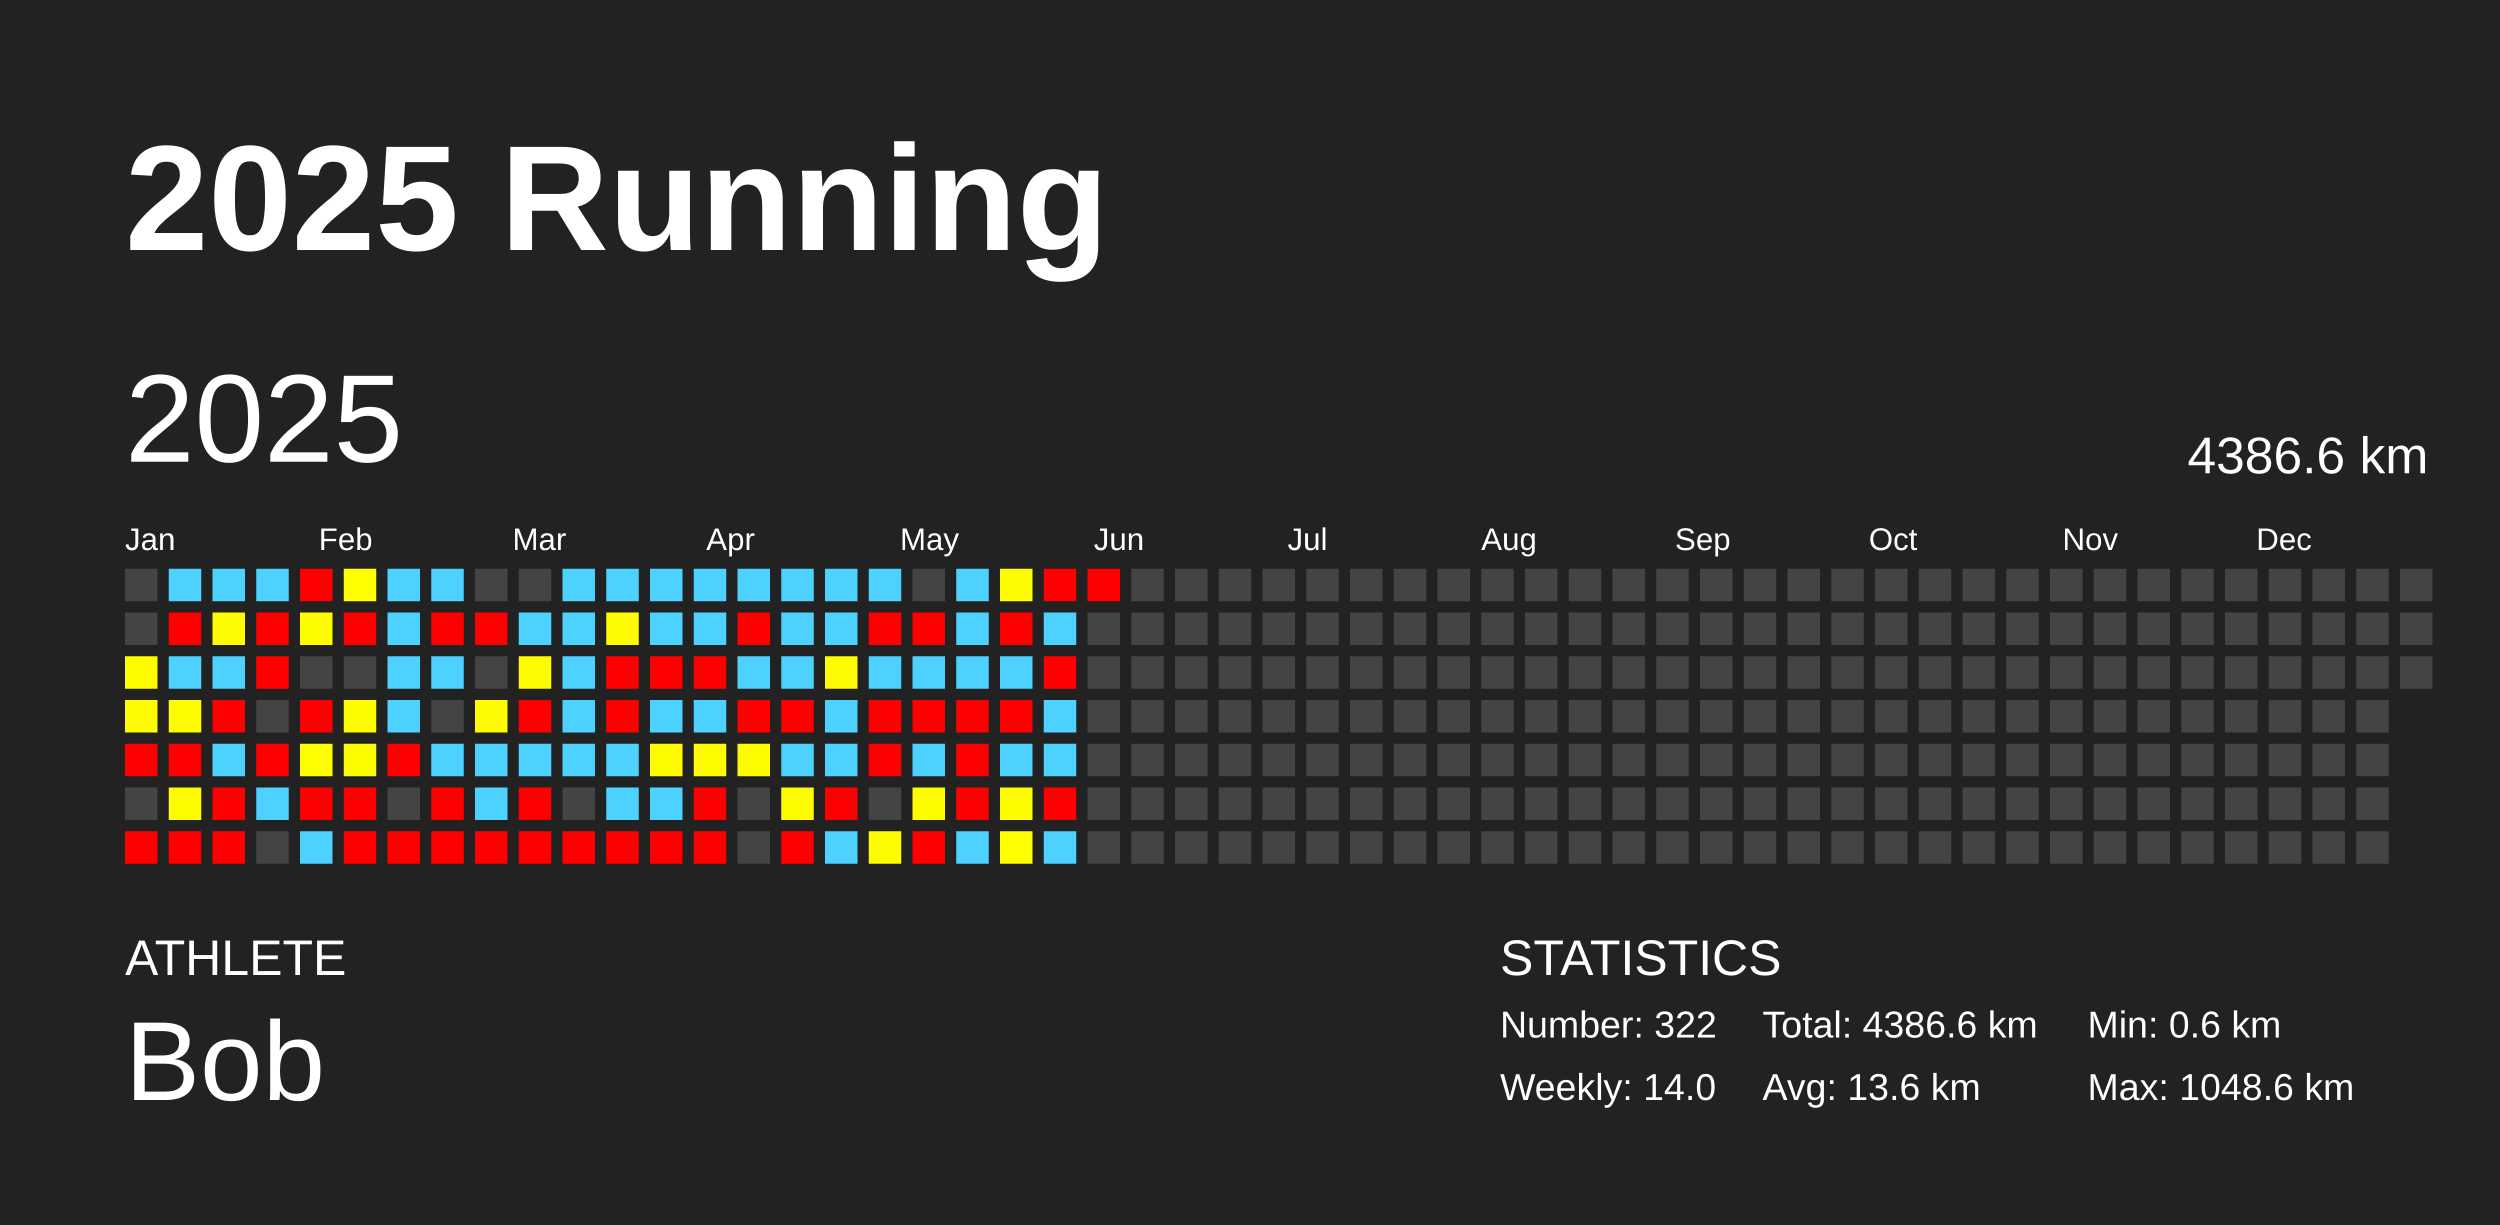
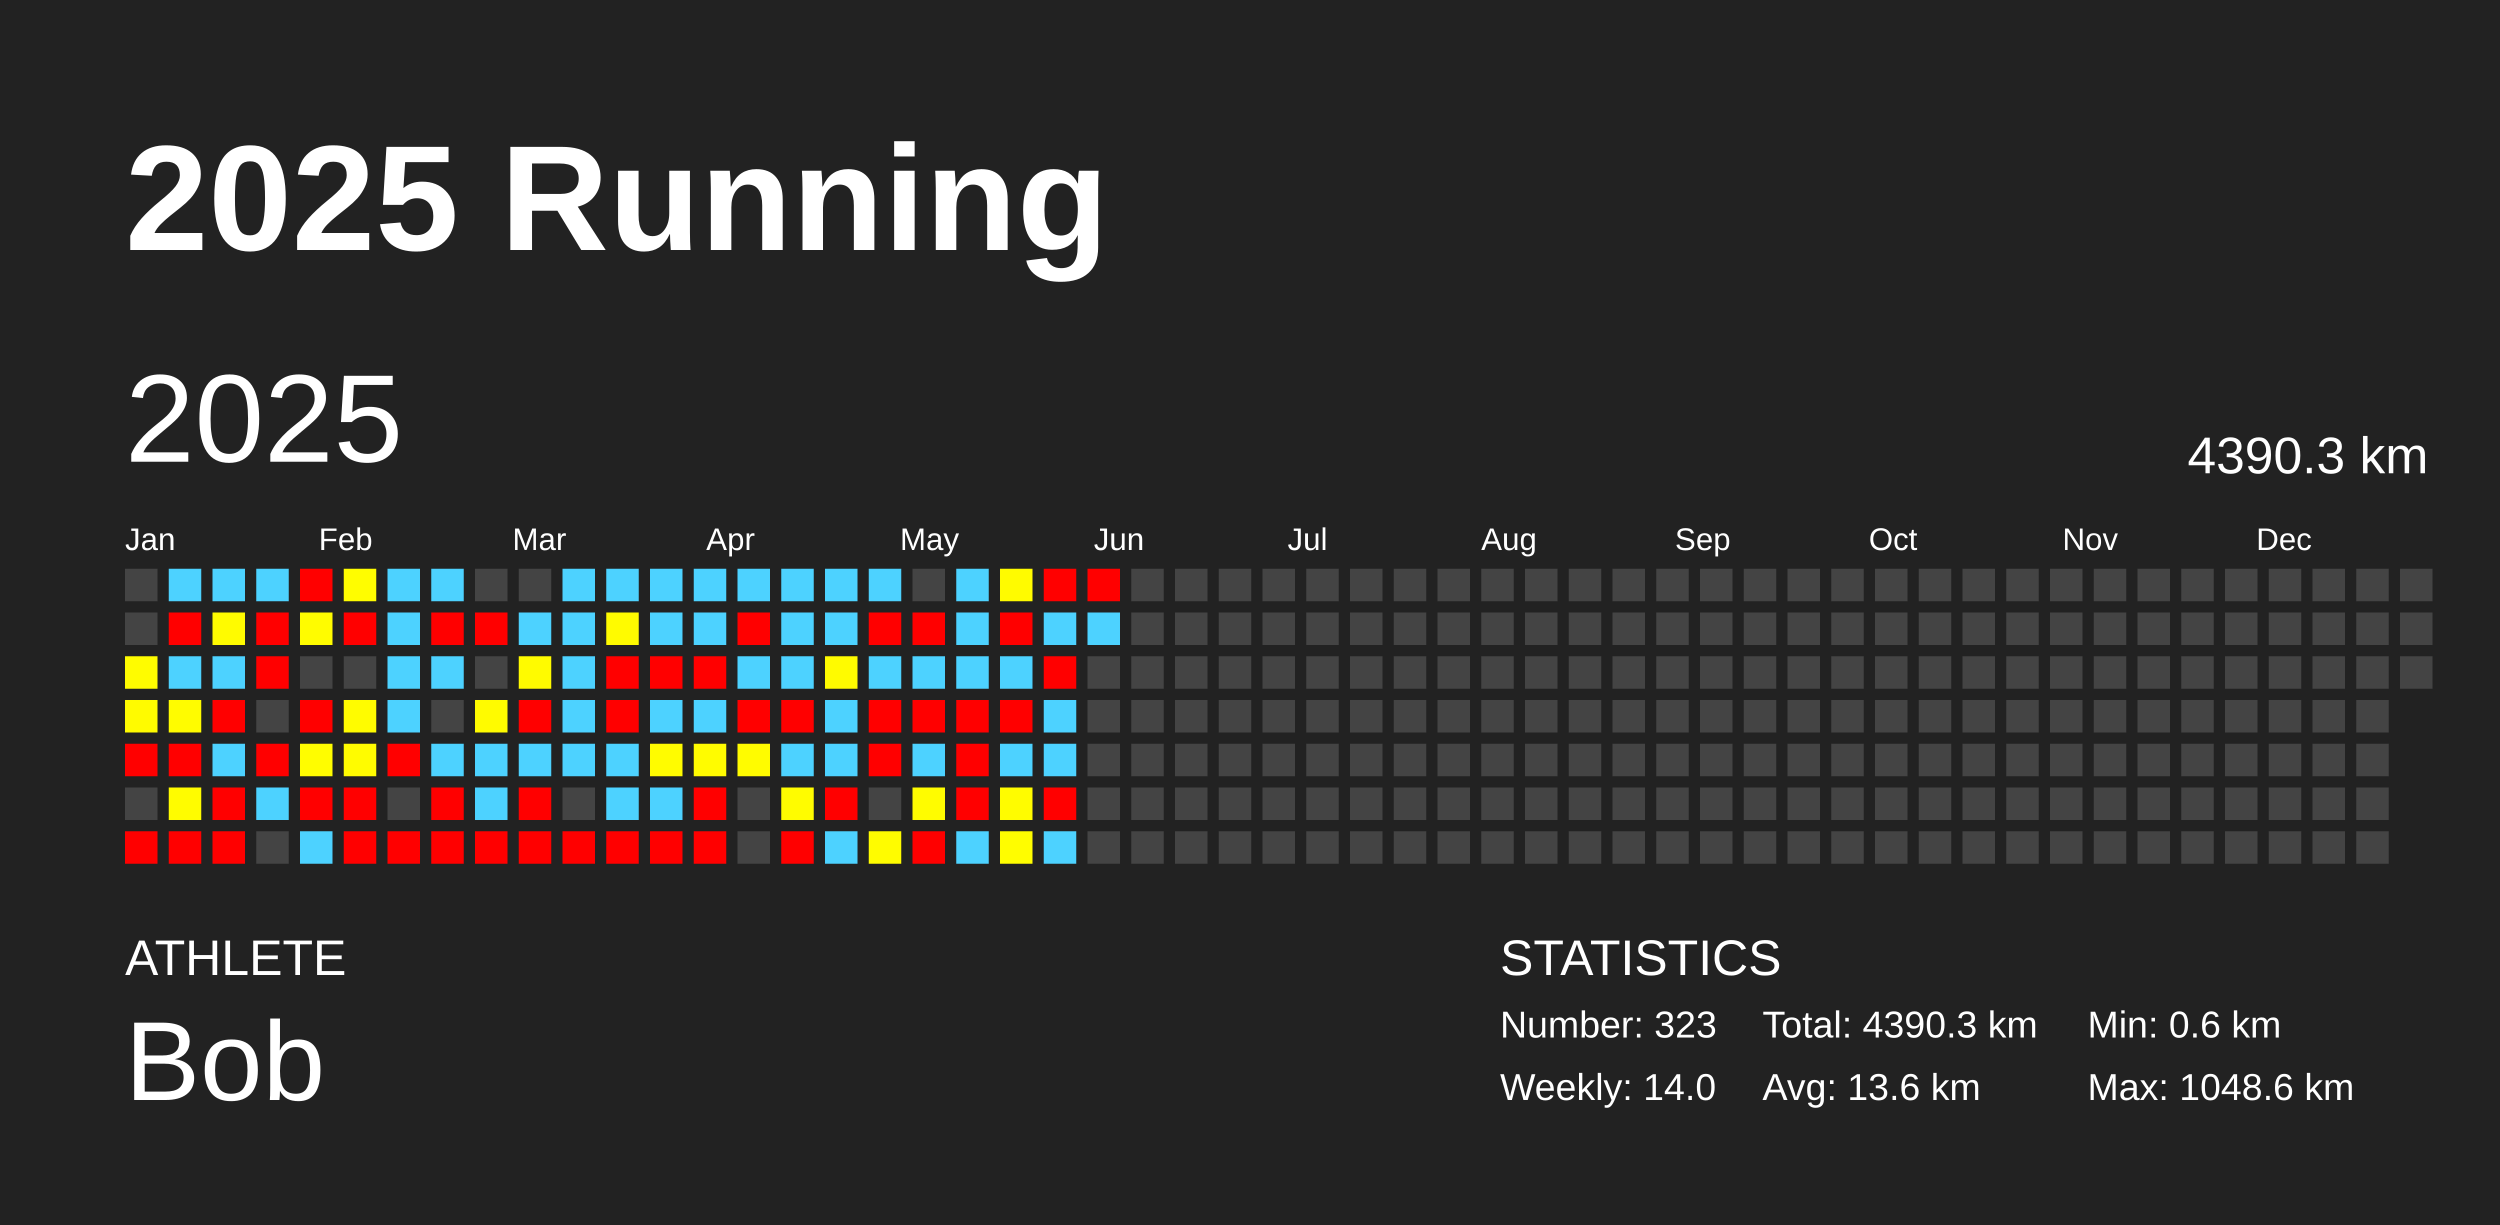
<svg xmlns="http://www.w3.org/2000/svg" baseProfile="full" height="98mm" version="1.1" viewBox="0,0,200,98" width="200mm">
  <defs />
  <rect fill="#222222" height="98" width="200" x="0" y="0" />
  <text fill="#FFFFFF" style="font-size:12px; font-family:Arial; font-weight:bold;" x="10" y="20">2025 Running</text>
  <text fill="#FFFFFF" style="font-size:4px; font-family:Arial" x="10" y="78">ATHLETE</text>
  <text fill="#FFFFFF" style="font-size:9px; font-family:Arial" x="10" y="88">Bob</text>
  <text fill="#FFFFFF" style="font-size:4px; font-family:Arial" x="120" y="78">STATISTICS</text>
-   <text fill="#FFFFFF" style="font-size:3px; font-family:Arial" x="120" y="83">Number: 322</text>
+   <text fill="#FFFFFF" style="font-size:3px; font-family:Arial" x="120" y="83">Number: 323</text>
  <text fill="#FFFFFF" style="font-size:3px; font-family:Arial" x="120" y="88">Weekly: 14.0</text>
-   <text fill="#FFFFFF" style="font-size:3px; font-family:Arial" x="141" y="83">Total: 4386.6 km</text>
+   <text fill="#FFFFFF" style="font-size:3px; font-family:Arial" x="141" y="83">Total: 4390.3 km</text>
  <text fill="#FFFFFF" style="font-size:3px; font-family:Arial" x="141" y="88">Avg: 13.6 km</text>
  <text fill="#FFFFFF" style="font-size:3px; font-family:Arial" x="167" y="83">Min: 0.6 km</text>
  <text fill="#FFFFFF" style="font-size:3px; font-family:Arial" x="167" y="88">Max: 1048.6 km</text>
  <text dominant-baseline="hanging" fill="#FFFFFF" style="font-size:10.0px; font-family:Arial;" x="10" y="30">2025</text>
-   <text dominant-baseline="hanging" fill="#FFFFFF" style="font-size:4.125px; font-family:Arial;" x="175" y="35">4386.6 km</text>
+   <text dominant-baseline="hanging" fill="#FFFFFF" style="font-size:4.125px; font-family:Arial;" x="175" y="35">4390.3 km</text>
  <text fill="#FFFFFF" style="font-size:2.5px; font-family:Arial" x="10.0" y="44">Jan</text>
  <text fill="#FFFFFF" style="font-size:2.5px; font-family:Arial" x="25.5" y="44">Feb</text>
  <text fill="#FFFFFF" style="font-size:2.5px; font-family:Arial" x="41.0" y="44">Mar</text>
  <text fill="#FFFFFF" style="font-size:2.5px; font-family:Arial" x="56.5" y="44">Apr</text>
  <text fill="#FFFFFF" style="font-size:2.5px; font-family:Arial" x="72.0" y="44">May</text>
  <text fill="#FFFFFF" style="font-size:2.5px; font-family:Arial" x="87.5" y="44">Jun</text>
  <text fill="#FFFFFF" style="font-size:2.5px; font-family:Arial" x="103.0" y="44">Jul</text>
  <text fill="#FFFFFF" style="font-size:2.5px; font-family:Arial" x="118.5" y="44">Aug</text>
  <text fill="#FFFFFF" style="font-size:2.5px; font-family:Arial" x="134.0" y="44">Sep</text>
  <text fill="#FFFFFF" style="font-size:2.5px; font-family:Arial" x="149.5" y="44">Oct</text>
  <text fill="#FFFFFF" style="font-size:2.5px; font-family:Arial" x="165.0" y="44">Nov</text>
  <text fill="#FFFFFF" style="font-size:2.5px; font-family:Arial" x="180.5" y="44">Dec</text>
  <rect fill="#444444" height="2.6" width="2.6" x="10.0" y="45.5" />
  <rect fill="#444444" height="2.6" width="2.6" x="10.0" y="49.0" />
  <rect fill="#fffc00" height="2.6" width="2.6" x="10.0" y="52.5" />
  <rect fill="#fffb00" height="2.6" width="2.6" x="10.0" y="56.0" />
  <rect fill="red" height="2.6" width="2.6" x="10.0" y="59.5" />
  <rect fill="#444444" height="2.6" width="2.6" x="10.0" y="63.0" />
  <rect fill="red" height="2.6" width="2.6" x="10.0" y="66.5" />
  <rect fill="#4dd2ff" height="2.6" width="2.6" x="13.5" y="45.5" />
  <rect fill="red" height="2.6" width="2.6" x="13.5" y="49.0" />
  <rect fill="#4dd2ff" height="2.6" width="2.6" x="13.5" y="52.5" />
  <rect fill="#fffc00" height="2.6" width="2.6" x="13.5" y="56.0" />
  <rect fill="red" height="2.6" width="2.6" x="13.5" y="59.5" />
  <rect fill="#fffc00" height="2.6" width="2.6" x="13.5" y="63.0" />
  <rect fill="red" height="2.6" width="2.6" x="13.5" y="66.5" />
  <rect fill="#4dd2ff" height="2.6" width="2.6" x="17.0" y="45.5" />
  <rect fill="#fffb00" height="2.6" width="2.6" x="17.0" y="49.0" />
  <rect fill="#4dd2ff" height="2.6" width="2.6" x="17.0" y="52.5" />
  <rect fill="red" height="2.6" width="2.6" x="17.0" y="56.0" />
  <rect fill="#4dd2ff" height="2.6" width="2.6" x="17.0" y="59.5" />
  <rect fill="red" height="2.6" width="2.6" x="17.0" y="63.0" />
  <rect fill="red" height="2.6" width="2.6" x="17.0" y="66.5" />
  <rect fill="#4dd2ff" height="2.6" width="2.6" x="20.5" y="45.5" />
  <rect fill="red" height="2.6" width="2.6" x="20.5" y="49.0" />
  <rect fill="red" height="2.6" width="2.6" x="20.5" y="52.5" />
  <rect fill="#444444" height="2.6" width="2.6" x="20.5" y="56.0" />
  <rect fill="red" height="2.6" width="2.6" x="20.5" y="59.5" />
  <rect fill="#4dd2ff" height="2.6" width="2.6" x="20.5" y="63.0" />
  <rect fill="#444444" height="2.6" width="2.6" x="20.5" y="66.5" />
  <rect fill="red" height="2.6" width="2.6" x="24.0" y="45.5" />
  <rect fill="#fffc00" height="2.6" width="2.6" x="24.0" y="49.0" />
  <rect fill="#444444" height="2.6" width="2.6" x="24.0" y="52.5" />
  <rect fill="red" height="2.6" width="2.6" x="24.0" y="56.0" />
  <rect fill="#fffd00" height="2.6" width="2.6" x="24.0" y="59.5" />
  <rect fill="red" height="2.6" width="2.6" x="24.0" y="63.0" />
  <rect fill="#4dd2ff" height="2.6" width="2.6" x="24.0" y="66.5" />
  <rect fill="#fffd00" height="2.6" width="2.6" x="27.5" y="45.5" />
  <rect fill="red" height="2.6" width="2.6" x="27.5" y="49.0" />
  <rect fill="#444444" height="2.6" width="2.6" x="27.5" y="52.5" />
  <rect fill="#fffc00" height="2.6" width="2.6" x="27.5" y="56.0" />
  <rect fill="#fffc00" height="2.6" width="2.6" x="27.5" y="59.5" />
  <rect fill="red" height="2.6" width="2.6" x="27.5" y="63.0" />
  <rect fill="red" height="2.6" width="2.6" x="27.5" y="66.5" />
  <rect fill="#4dd2ff" height="2.6" width="2.6" x="31.0" y="45.5" />
  <rect fill="#4dd2ff" height="2.6" width="2.6" x="31.0" y="49.0" />
  <rect fill="#4dd2ff" height="2.6" width="2.6" x="31.0" y="52.5" />
  <rect fill="#4dd2ff" height="2.6" width="2.6" x="31.0" y="56.0" />
  <rect fill="red" height="2.6" width="2.6" x="31.0" y="59.5" />
  <rect fill="#444444" height="2.6" width="2.6" x="31.0" y="63.0" />
  <rect fill="red" height="2.6" width="2.6" x="31.0" y="66.5" />
  <rect fill="#4dd2ff" height="2.6" width="2.6" x="34.5" y="45.5" />
  <rect fill="red" height="2.6" width="2.6" x="34.5" y="49.0" />
  <rect fill="#4dd2ff" height="2.6" width="2.6" x="34.5" y="52.5" />
  <rect fill="#444444" height="2.6" width="2.6" x="34.5" y="56.0" />
  <rect fill="#4dd2ff" height="2.6" width="2.6" x="34.5" y="59.5" />
  <rect fill="red" height="2.6" width="2.6" x="34.5" y="63.0" />
  <rect fill="red" height="2.6" width="2.6" x="34.5" y="66.5" />
  <rect fill="#444444" height="2.6" width="2.6" x="38.0" y="45.5" />
  <rect fill="red" height="2.6" width="2.6" x="38.0" y="49.0" />
  <rect fill="#444444" height="2.6" width="2.6" x="38.0" y="52.5" />
  <rect fill="#fffb00" height="2.6" width="2.6" x="38.0" y="56.0" />
  <rect fill="#4dd2ff" height="2.6" width="2.6" x="38.0" y="59.5" />
  <rect fill="#4dd2ff" height="2.6" width="2.6" x="38.0" y="63.0" />
  <rect fill="red" height="2.6" width="2.6" x="38.0" y="66.5" />
  <rect fill="#444444" height="2.6" width="2.6" x="41.5" y="45.5" />
  <rect fill="#4dd2ff" height="2.6" width="2.6" x="41.5" y="49.0" />
  <rect fill="#fffb00" height="2.6" width="2.6" x="41.5" y="52.5" />
  <rect fill="red" height="2.6" width="2.6" x="41.5" y="56.0" />
  <rect fill="#4dd2ff" height="2.6" width="2.6" x="41.5" y="59.5" />
  <rect fill="red" height="2.6" width="2.6" x="41.5" y="63.0" />
  <rect fill="red" height="2.6" width="2.6" x="41.5" y="66.5" />
  <rect fill="#4dd2ff" height="2.6" width="2.6" x="45.0" y="45.5" />
  <rect fill="#4dd2ff" height="2.6" width="2.6" x="45.0" y="49.0" />
  <rect fill="#4dd2ff" height="2.6" width="2.6" x="45.0" y="52.5" />
  <rect fill="#4dd2ff" height="2.6" width="2.6" x="45.0" y="56.0" />
  <rect fill="#4dd2ff" height="2.6" width="2.6" x="45.0" y="59.5" />
  <rect fill="#444444" height="2.6" width="2.6" x="45.0" y="63.0" />
  <rect fill="red" height="2.6" width="2.6" x="45.0" y="66.5" />
  <rect fill="#4dd2ff" height="2.6" width="2.6" x="48.5" y="45.5" />
  <rect fill="#fffb00" height="2.6" width="2.6" x="48.5" y="49.0" />
  <rect fill="red" height="2.6" width="2.6" x="48.5" y="52.5" />
  <rect fill="red" height="2.6" width="2.6" x="48.5" y="56.0" />
  <rect fill="#4dd2ff" height="2.6" width="2.6" x="48.5" y="59.5" />
  <rect fill="#4dd2ff" height="2.6" width="2.6" x="48.5" y="63.0" />
  <rect fill="red" height="2.6" width="2.6" x="48.5" y="66.5" />
  <rect fill="#4dd2ff" height="2.6" width="2.6" x="52.0" y="45.5" />
  <rect fill="#4dd2ff" height="2.6" width="2.6" x="52.0" y="49.0" />
  <rect fill="red" height="2.6" width="2.6" x="52.0" y="52.5" />
  <rect fill="#4dd2ff" height="2.6" width="2.6" x="52.0" y="56.0" />
  <rect fill="#fffc00" height="2.6" width="2.6" x="52.0" y="59.5" />
  <rect fill="#4dd2ff" height="2.6" width="2.6" x="52.0" y="63.0" />
  <rect fill="red" height="2.6" width="2.6" x="52.0" y="66.5" />
  <rect fill="#4dd2ff" height="2.6" width="2.6" x="55.5" y="45.5" />
  <rect fill="#4dd2ff" height="2.6" width="2.6" x="55.5" y="49.0" />
  <rect fill="red" height="2.6" width="2.6" x="55.5" y="52.5" />
  <rect fill="#4dd2ff" height="2.6" width="2.6" x="55.5" y="56.0" />
  <rect fill="#fffc00" height="2.6" width="2.6" x="55.5" y="59.5" />
  <rect fill="red" height="2.6" width="2.6" x="55.5" y="63.0" />
  <rect fill="red" height="2.6" width="2.6" x="55.5" y="66.5" />
  <rect fill="#4dd2ff" height="2.6" width="2.6" x="59.0" y="45.5" />
  <rect fill="red" height="2.6" width="2.6" x="59.0" y="49.0" />
  <rect fill="#4dd2ff" height="2.6" width="2.6" x="59.0" y="52.5" />
  <rect fill="red" height="2.6" width="2.6" x="59.0" y="56.0" />
  <rect fill="#fffc00" height="2.6" width="2.6" x="59.0" y="59.5" />
  <rect fill="#444444" height="2.6" width="2.6" x="59.0" y="63.0" />
  <rect fill="#444444" height="2.6" width="2.6" x="59.0" y="66.5" />
  <rect fill="#4dd2ff" height="2.6" width="2.6" x="62.5" y="45.5" />
  <rect fill="#4dd2ff" height="2.6" width="2.6" x="62.5" y="49.0" />
  <rect fill="#4dd2ff" height="2.6" width="2.6" x="62.5" y="52.5" />
  <rect fill="red" height="2.6" width="2.6" x="62.5" y="56.0" />
  <rect fill="#4dd2ff" height="2.6" width="2.6" x="62.5" y="59.5" />
  <rect fill="#fffc00" height="2.6" width="2.6" x="62.5" y="63.0" />
  <rect fill="red" height="2.6" width="2.6" x="62.5" y="66.5" />
  <rect fill="#4dd2ff" height="2.6" width="2.6" x="66.0" y="45.5" />
  <rect fill="#4dd2ff" height="2.6" width="2.6" x="66.0" y="49.0" />
  <rect fill="#fffb00" height="2.6" width="2.6" x="66.0" y="52.5" />
  <rect fill="#4dd2ff" height="2.6" width="2.6" x="66.0" y="56.0" />
  <rect fill="#4dd2ff" height="2.6" width="2.6" x="66.0" y="59.5" />
  <rect fill="red" height="2.6" width="2.6" x="66.0" y="63.0" />
  <rect fill="#4dd2ff" height="2.6" width="2.6" x="66.0" y="66.5" />
  <rect fill="#4dd2ff" height="2.6" width="2.6" x="69.5" y="45.5" />
  <rect fill="red" height="2.6" width="2.6" x="69.5" y="49.0" />
  <rect fill="#4dd2ff" height="2.6" width="2.6" x="69.5" y="52.5" />
  <rect fill="red" height="2.6" width="2.6" x="69.5" y="56.0" />
  <rect fill="red" height="2.6" width="2.6" x="69.5" y="59.5" />
  <rect fill="#444444" height="2.6" width="2.6" x="69.5" y="63.0" />
  <rect fill="#fffc00" height="2.6" width="2.6" x="69.5" y="66.5" />
  <rect fill="#444444" height="2.6" width="2.6" x="73.0" y="45.5" />
  <rect fill="red" height="2.6" width="2.6" x="73.0" y="49.0" />
  <rect fill="#4dd2ff" height="2.6" width="2.6" x="73.0" y="52.5" />
  <rect fill="red" height="2.6" width="2.6" x="73.0" y="56.0" />
  <rect fill="#4dd2ff" height="2.6" width="2.6" x="73.0" y="59.5" />
  <rect fill="#fffc00" height="2.6" width="2.6" x="73.0" y="63.0" />
  <rect fill="red" height="2.6" width="2.6" x="73.0" y="66.5" />
  <rect fill="#4dd2ff" height="2.6" width="2.6" x="76.5" y="45.5" />
  <rect fill="#4dd2ff" height="2.6" width="2.6" x="76.5" y="49.0" />
  <rect fill="#4dd2ff" height="2.6" width="2.6" x="76.5" y="52.5" />
  <rect fill="red" height="2.6" width="2.6" x="76.5" y="56.0" />
  <rect fill="red" height="2.6" width="2.6" x="76.5" y="59.5" />
  <rect fill="red" height="2.6" width="2.6" x="76.5" y="63.0" />
  <rect fill="#4dd2ff" height="2.6" width="2.6" x="76.5" y="66.5" />
  <rect fill="#fffb00" height="2.6" width="2.6" x="80.0" y="45.5" />
  <rect fill="red" height="2.6" width="2.6" x="80.0" y="49.0" />
  <rect fill="#4dd2ff" height="2.6" width="2.6" x="80.0" y="52.5" />
  <rect fill="red" height="2.6" width="2.6" x="80.0" y="56.0" />
  <rect fill="#4dd2ff" height="2.6" width="2.6" x="80.0" y="59.5" />
  <rect fill="#fffc00" height="2.6" width="2.6" x="80.0" y="63.0" />
  <rect fill="#fffd00" height="2.6" width="2.6" x="80.0" y="66.5" />
  <rect fill="red" height="2.6" width="2.6" x="83.5" y="45.5" />
  <rect fill="#4dd2ff" height="2.6" width="2.6" x="83.5" y="49.0" />
  <rect fill="red" height="2.6" width="2.6" x="83.5" y="52.5" />
  <rect fill="#4dd2ff" height="2.6" width="2.6" x="83.5" y="56.0" />
  <rect fill="#4dd2ff" height="2.6" width="2.6" x="83.5" y="59.5" />
  <rect fill="red" height="2.6" width="2.6" x="83.5" y="63.0" />
  <rect fill="#4dd2ff" height="2.6" width="2.6" x="83.5" y="66.5" />
  <rect fill="red" height="2.6" width="2.6" x="87.0" y="45.5" />
-   <rect fill="#444444" height="2.6" width="2.6" x="87.0" y="49.0" />
+   <rect fill="#4dd2ff" height="2.6" width="2.6" x="87.0" y="49.0" />
  <rect fill="#444444" height="2.6" width="2.6" x="87.0" y="52.5" />
  <rect fill="#444444" height="2.6" width="2.6" x="87.0" y="56.0" />
  <rect fill="#444444" height="2.6" width="2.6" x="87.0" y="59.5" />
  <rect fill="#444444" height="2.6" width="2.6" x="87.0" y="63.0" />
  <rect fill="#444444" height="2.6" width="2.6" x="87.0" y="66.5" />
  <rect fill="#444444" height="2.6" width="2.6" x="90.5" y="45.5" />
  <rect fill="#444444" height="2.6" width="2.6" x="90.5" y="49.0" />
  <rect fill="#444444" height="2.6" width="2.6" x="90.5" y="52.5" />
  <rect fill="#444444" height="2.6" width="2.6" x="90.5" y="56.0" />
  <rect fill="#444444" height="2.6" width="2.6" x="90.5" y="59.5" />
  <rect fill="#444444" height="2.6" width="2.6" x="90.5" y="63.0" />
  <rect fill="#444444" height="2.6" width="2.6" x="90.5" y="66.5" />
  <rect fill="#444444" height="2.6" width="2.6" x="94.0" y="45.5" />
  <rect fill="#444444" height="2.6" width="2.6" x="94.0" y="49.0" />
  <rect fill="#444444" height="2.6" width="2.6" x="94.0" y="52.5" />
  <rect fill="#444444" height="2.6" width="2.6" x="94.0" y="56.0" />
  <rect fill="#444444" height="2.6" width="2.6" x="94.0" y="59.5" />
  <rect fill="#444444" height="2.6" width="2.6" x="94.0" y="63.0" />
  <rect fill="#444444" height="2.6" width="2.6" x="94.0" y="66.5" />
  <rect fill="#444444" height="2.6" width="2.6" x="97.5" y="45.5" />
  <rect fill="#444444" height="2.6" width="2.6" x="97.5" y="49.0" />
  <rect fill="#444444" height="2.6" width="2.6" x="97.5" y="52.5" />
  <rect fill="#444444" height="2.6" width="2.6" x="97.5" y="56.0" />
  <rect fill="#444444" height="2.6" width="2.6" x="97.5" y="59.5" />
  <rect fill="#444444" height="2.6" width="2.6" x="97.5" y="63.0" />
  <rect fill="#444444" height="2.6" width="2.6" x="97.5" y="66.5" />
  <rect fill="#444444" height="2.6" width="2.6" x="101.0" y="45.5" />
  <rect fill="#444444" height="2.6" width="2.6" x="101.0" y="49.0" />
  <rect fill="#444444" height="2.6" width="2.6" x="101.0" y="52.5" />
  <rect fill="#444444" height="2.6" width="2.6" x="101.0" y="56.0" />
  <rect fill="#444444" height="2.6" width="2.6" x="101.0" y="59.5" />
  <rect fill="#444444" height="2.6" width="2.6" x="101.0" y="63.0" />
  <rect fill="#444444" height="2.6" width="2.6" x="101.0" y="66.5" />
  <rect fill="#444444" height="2.6" width="2.6" x="104.5" y="45.5" />
  <rect fill="#444444" height="2.6" width="2.6" x="104.5" y="49.0" />
  <rect fill="#444444" height="2.6" width="2.6" x="104.5" y="52.5" />
  <rect fill="#444444" height="2.6" width="2.6" x="104.5" y="56.0" />
  <rect fill="#444444" height="2.6" width="2.6" x="104.5" y="59.5" />
  <rect fill="#444444" height="2.6" width="2.6" x="104.5" y="63.0" />
  <rect fill="#444444" height="2.6" width="2.6" x="104.5" y="66.5" />
  <rect fill="#444444" height="2.6" width="2.6" x="108.0" y="45.5" />
  <rect fill="#444444" height="2.6" width="2.6" x="108.0" y="49.0" />
  <rect fill="#444444" height="2.6" width="2.6" x="108.0" y="52.5" />
  <rect fill="#444444" height="2.6" width="2.6" x="108.0" y="56.0" />
  <rect fill="#444444" height="2.6" width="2.6" x="108.0" y="59.5" />
  <rect fill="#444444" height="2.6" width="2.6" x="108.0" y="63.0" />
  <rect fill="#444444" height="2.6" width="2.6" x="108.0" y="66.5" />
  <rect fill="#444444" height="2.6" width="2.6" x="111.5" y="45.5" />
  <rect fill="#444444" height="2.6" width="2.6" x="111.5" y="49.0" />
  <rect fill="#444444" height="2.6" width="2.6" x="111.5" y="52.5" />
  <rect fill="#444444" height="2.6" width="2.6" x="111.5" y="56.0" />
  <rect fill="#444444" height="2.6" width="2.6" x="111.5" y="59.5" />
  <rect fill="#444444" height="2.6" width="2.6" x="111.5" y="63.0" />
  <rect fill="#444444" height="2.6" width="2.6" x="111.5" y="66.5" />
  <rect fill="#444444" height="2.6" width="2.6" x="115.0" y="45.5" />
  <rect fill="#444444" height="2.6" width="2.6" x="115.0" y="49.0" />
  <rect fill="#444444" height="2.6" width="2.6" x="115.0" y="52.5" />
  <rect fill="#444444" height="2.6" width="2.6" x="115.0" y="56.0" />
  <rect fill="#444444" height="2.6" width="2.6" x="115.0" y="59.5" />
  <rect fill="#444444" height="2.6" width="2.6" x="115.0" y="63.0" />
  <rect fill="#444444" height="2.6" width="2.6" x="115.0" y="66.5" />
  <rect fill="#444444" height="2.6" width="2.6" x="118.5" y="45.5" />
  <rect fill="#444444" height="2.6" width="2.6" x="118.5" y="49.0" />
  <rect fill="#444444" height="2.6" width="2.6" x="118.5" y="52.5" />
  <rect fill="#444444" height="2.6" width="2.6" x="118.5" y="56.0" />
  <rect fill="#444444" height="2.6" width="2.6" x="118.5" y="59.5" />
  <rect fill="#444444" height="2.6" width="2.6" x="118.5" y="63.0" />
  <rect fill="#444444" height="2.6" width="2.6" x="118.5" y="66.5" />
  <rect fill="#444444" height="2.6" width="2.6" x="122.0" y="45.5" />
  <rect fill="#444444" height="2.6" width="2.6" x="122.0" y="49.0" />
  <rect fill="#444444" height="2.6" width="2.6" x="122.0" y="52.5" />
  <rect fill="#444444" height="2.6" width="2.6" x="122.0" y="56.0" />
  <rect fill="#444444" height="2.6" width="2.6" x="122.0" y="59.5" />
  <rect fill="#444444" height="2.6" width="2.6" x="122.0" y="63.0" />
  <rect fill="#444444" height="2.6" width="2.6" x="122.0" y="66.5" />
  <rect fill="#444444" height="2.6" width="2.6" x="125.5" y="45.5" />
  <rect fill="#444444" height="2.6" width="2.6" x="125.5" y="49.0" />
  <rect fill="#444444" height="2.6" width="2.6" x="125.5" y="52.5" />
  <rect fill="#444444" height="2.6" width="2.6" x="125.5" y="56.0" />
  <rect fill="#444444" height="2.6" width="2.6" x="125.5" y="59.5" />
  <rect fill="#444444" height="2.6" width="2.6" x="125.5" y="63.0" />
  <rect fill="#444444" height="2.6" width="2.6" x="125.5" y="66.5" />
  <rect fill="#444444" height="2.6" width="2.6" x="129.0" y="45.5" />
  <rect fill="#444444" height="2.6" width="2.6" x="129.0" y="49.0" />
  <rect fill="#444444" height="2.6" width="2.6" x="129.0" y="52.5" />
  <rect fill="#444444" height="2.6" width="2.6" x="129.0" y="56.0" />
  <rect fill="#444444" height="2.6" width="2.6" x="129.0" y="59.5" />
  <rect fill="#444444" height="2.6" width="2.6" x="129.0" y="63.0" />
  <rect fill="#444444" height="2.6" width="2.6" x="129.0" y="66.5" />
  <rect fill="#444444" height="2.6" width="2.6" x="132.5" y="45.5" />
  <rect fill="#444444" height="2.6" width="2.6" x="132.5" y="49.0" />
  <rect fill="#444444" height="2.6" width="2.6" x="132.5" y="52.5" />
  <rect fill="#444444" height="2.6" width="2.6" x="132.5" y="56.0" />
  <rect fill="#444444" height="2.6" width="2.6" x="132.5" y="59.5" />
  <rect fill="#444444" height="2.6" width="2.6" x="132.5" y="63.0" />
  <rect fill="#444444" height="2.6" width="2.6" x="132.5" y="66.5" />
  <rect fill="#444444" height="2.6" width="2.6" x="136.0" y="45.5" />
  <rect fill="#444444" height="2.6" width="2.6" x="136.0" y="49.0" />
  <rect fill="#444444" height="2.6" width="2.6" x="136.0" y="52.5" />
  <rect fill="#444444" height="2.6" width="2.6" x="136.0" y="56.0" />
  <rect fill="#444444" height="2.6" width="2.6" x="136.0" y="59.5" />
  <rect fill="#444444" height="2.6" width="2.6" x="136.0" y="63.0" />
  <rect fill="#444444" height="2.6" width="2.6" x="136.0" y="66.5" />
  <rect fill="#444444" height="2.6" width="2.6" x="139.5" y="45.5" />
  <rect fill="#444444" height="2.6" width="2.6" x="139.5" y="49.0" />
  <rect fill="#444444" height="2.6" width="2.6" x="139.5" y="52.5" />
  <rect fill="#444444" height="2.6" width="2.6" x="139.5" y="56.0" />
  <rect fill="#444444" height="2.6" width="2.6" x="139.5" y="59.5" />
  <rect fill="#444444" height="2.6" width="2.6" x="139.5" y="63.0" />
  <rect fill="#444444" height="2.6" width="2.6" x="139.5" y="66.5" />
  <rect fill="#444444" height="2.6" width="2.6" x="143.0" y="45.5" />
  <rect fill="#444444" height="2.6" width="2.6" x="143.0" y="49.0" />
  <rect fill="#444444" height="2.6" width="2.6" x="143.0" y="52.5" />
  <rect fill="#444444" height="2.6" width="2.6" x="143.0" y="56.0" />
  <rect fill="#444444" height="2.6" width="2.6" x="143.0" y="59.5" />
  <rect fill="#444444" height="2.6" width="2.6" x="143.0" y="63.0" />
  <rect fill="#444444" height="2.6" width="2.6" x="143.0" y="66.5" />
  <rect fill="#444444" height="2.6" width="2.6" x="146.5" y="45.5" />
  <rect fill="#444444" height="2.6" width="2.6" x="146.5" y="49.0" />
  <rect fill="#444444" height="2.6" width="2.6" x="146.5" y="52.5" />
  <rect fill="#444444" height="2.6" width="2.6" x="146.5" y="56.0" />
  <rect fill="#444444" height="2.6" width="2.6" x="146.5" y="59.5" />
  <rect fill="#444444" height="2.6" width="2.6" x="146.5" y="63.0" />
  <rect fill="#444444" height="2.6" width="2.6" x="146.5" y="66.5" />
  <rect fill="#444444" height="2.6" width="2.6" x="150.0" y="45.5" />
  <rect fill="#444444" height="2.6" width="2.6" x="150.0" y="49.0" />
  <rect fill="#444444" height="2.6" width="2.6" x="150.0" y="52.5" />
  <rect fill="#444444" height="2.6" width="2.6" x="150.0" y="56.0" />
  <rect fill="#444444" height="2.6" width="2.6" x="150.0" y="59.5" />
  <rect fill="#444444" height="2.6" width="2.6" x="150.0" y="63.0" />
  <rect fill="#444444" height="2.6" width="2.6" x="150.0" y="66.5" />
  <rect fill="#444444" height="2.6" width="2.6" x="153.5" y="45.5" />
  <rect fill="#444444" height="2.6" width="2.6" x="153.5" y="49.0" />
  <rect fill="#444444" height="2.6" width="2.6" x="153.5" y="52.5" />
  <rect fill="#444444" height="2.6" width="2.6" x="153.5" y="56.0" />
  <rect fill="#444444" height="2.6" width="2.6" x="153.5" y="59.5" />
  <rect fill="#444444" height="2.6" width="2.6" x="153.5" y="63.0" />
  <rect fill="#444444" height="2.6" width="2.6" x="153.5" y="66.5" />
  <rect fill="#444444" height="2.6" width="2.6" x="157.0" y="45.5" />
  <rect fill="#444444" height="2.6" width="2.6" x="157.0" y="49.0" />
  <rect fill="#444444" height="2.6" width="2.6" x="157.0" y="52.5" />
  <rect fill="#444444" height="2.6" width="2.6" x="157.0" y="56.0" />
  <rect fill="#444444" height="2.6" width="2.6" x="157.0" y="59.5" />
  <rect fill="#444444" height="2.6" width="2.6" x="157.0" y="63.0" />
  <rect fill="#444444" height="2.6" width="2.6" x="157.0" y="66.5" />
  <rect fill="#444444" height="2.6" width="2.6" x="160.5" y="45.5" />
  <rect fill="#444444" height="2.6" width="2.6" x="160.5" y="49.0" />
  <rect fill="#444444" height="2.6" width="2.6" x="160.5" y="52.5" />
  <rect fill="#444444" height="2.6" width="2.6" x="160.5" y="56.0" />
  <rect fill="#444444" height="2.6" width="2.6" x="160.5" y="59.5" />
  <rect fill="#444444" height="2.6" width="2.6" x="160.5" y="63.0" />
  <rect fill="#444444" height="2.6" width="2.6" x="160.5" y="66.5" />
  <rect fill="#444444" height="2.6" width="2.6" x="164.0" y="45.5" />
  <rect fill="#444444" height="2.6" width="2.6" x="164.0" y="49.0" />
  <rect fill="#444444" height="2.6" width="2.6" x="164.0" y="52.5" />
  <rect fill="#444444" height="2.6" width="2.6" x="164.0" y="56.0" />
  <rect fill="#444444" height="2.6" width="2.6" x="164.0" y="59.5" />
  <rect fill="#444444" height="2.6" width="2.6" x="164.0" y="63.0" />
  <rect fill="#444444" height="2.6" width="2.6" x="164.0" y="66.5" />
  <rect fill="#444444" height="2.6" width="2.6" x="167.5" y="45.5" />
  <rect fill="#444444" height="2.6" width="2.6" x="167.5" y="49.0" />
  <rect fill="#444444" height="2.6" width="2.6" x="167.5" y="52.5" />
  <rect fill="#444444" height="2.6" width="2.6" x="167.5" y="56.0" />
  <rect fill="#444444" height="2.6" width="2.6" x="167.5" y="59.5" />
  <rect fill="#444444" height="2.6" width="2.6" x="167.5" y="63.0" />
  <rect fill="#444444" height="2.6" width="2.6" x="167.5" y="66.5" />
  <rect fill="#444444" height="2.6" width="2.6" x="171.0" y="45.5" />
  <rect fill="#444444" height="2.6" width="2.6" x="171.0" y="49.0" />
  <rect fill="#444444" height="2.6" width="2.6" x="171.0" y="52.5" />
  <rect fill="#444444" height="2.6" width="2.6" x="171.0" y="56.0" />
  <rect fill="#444444" height="2.6" width="2.6" x="171.0" y="59.5" />
  <rect fill="#444444" height="2.6" width="2.6" x="171.0" y="63.0" />
  <rect fill="#444444" height="2.6" width="2.6" x="171.0" y="66.5" />
  <rect fill="#444444" height="2.6" width="2.6" x="174.5" y="45.5" />
  <rect fill="#444444" height="2.6" width="2.6" x="174.5" y="49.0" />
  <rect fill="#444444" height="2.6" width="2.6" x="174.5" y="52.5" />
  <rect fill="#444444" height="2.6" width="2.6" x="174.5" y="56.0" />
  <rect fill="#444444" height="2.6" width="2.6" x="174.5" y="59.5" />
  <rect fill="#444444" height="2.6" width="2.6" x="174.5" y="63.0" />
  <rect fill="#444444" height="2.6" width="2.6" x="174.5" y="66.5" />
  <rect fill="#444444" height="2.6" width="2.6" x="178.0" y="45.5" />
  <rect fill="#444444" height="2.6" width="2.6" x="178.0" y="49.0" />
  <rect fill="#444444" height="2.6" width="2.6" x="178.0" y="52.5" />
  <rect fill="#444444" height="2.6" width="2.6" x="178.0" y="56.0" />
  <rect fill="#444444" height="2.6" width="2.6" x="178.0" y="59.5" />
  <rect fill="#444444" height="2.6" width="2.6" x="178.0" y="63.0" />
  <rect fill="#444444" height="2.6" width="2.6" x="178.0" y="66.5" />
  <rect fill="#444444" height="2.6" width="2.6" x="181.5" y="45.5" />
  <rect fill="#444444" height="2.6" width="2.6" x="181.5" y="49.0" />
  <rect fill="#444444" height="2.6" width="2.6" x="181.5" y="52.5" />
  <rect fill="#444444" height="2.6" width="2.6" x="181.5" y="56.0" />
  <rect fill="#444444" height="2.6" width="2.6" x="181.5" y="59.5" />
  <rect fill="#444444" height="2.6" width="2.6" x="181.5" y="63.0" />
  <rect fill="#444444" height="2.6" width="2.6" x="181.5" y="66.5" />
  <rect fill="#444444" height="2.6" width="2.6" x="185.0" y="45.5" />
  <rect fill="#444444" height="2.6" width="2.6" x="185.0" y="49.0" />
  <rect fill="#444444" height="2.6" width="2.6" x="185.0" y="52.5" />
  <rect fill="#444444" height="2.6" width="2.6" x="185.0" y="56.0" />
  <rect fill="#444444" height="2.6" width="2.6" x="185.0" y="59.5" />
  <rect fill="#444444" height="2.6" width="2.6" x="185.0" y="63.0" />
  <rect fill="#444444" height="2.6" width="2.6" x="185.0" y="66.5" />
  <rect fill="#444444" height="2.6" width="2.6" x="188.5" y="45.5" />
  <rect fill="#444444" height="2.6" width="2.6" x="188.5" y="49.0" />
  <rect fill="#444444" height="2.6" width="2.6" x="188.5" y="52.5" />
  <rect fill="#444444" height="2.6" width="2.6" x="188.5" y="56.0" />
  <rect fill="#444444" height="2.6" width="2.6" x="188.5" y="59.5" />
  <rect fill="#444444" height="2.6" width="2.6" x="188.5" y="63.0" />
  <rect fill="#444444" height="2.6" width="2.6" x="188.5" y="66.5" />
  <rect fill="#444444" height="2.6" width="2.6" x="192.0" y="45.5" />
  <rect fill="#444444" height="2.6" width="2.6" x="192.0" y="49.0" />
  <rect fill="#444444" height="2.6" width="2.6" x="192.0" y="52.5" />
</svg>
